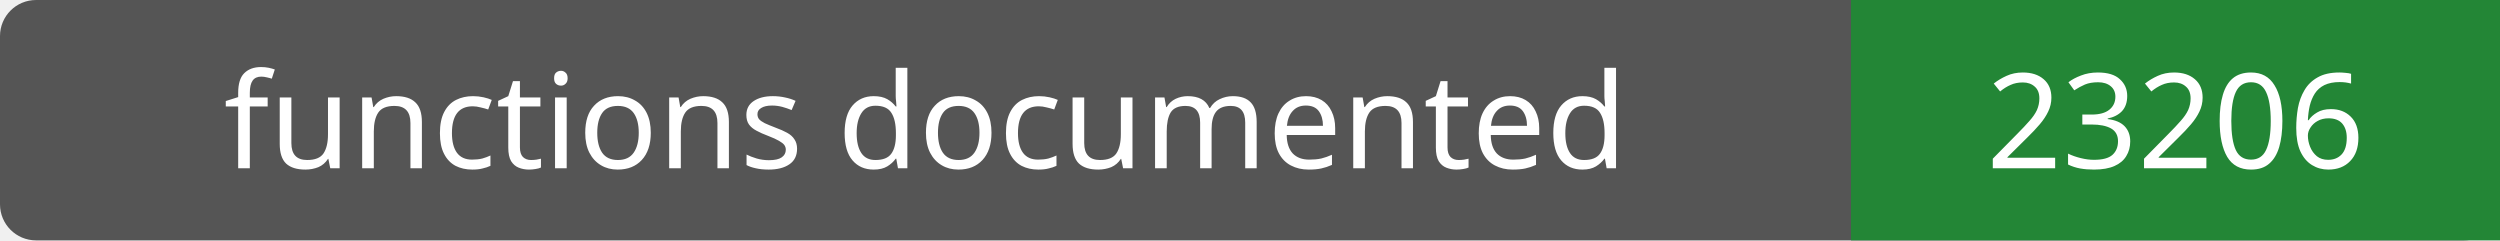
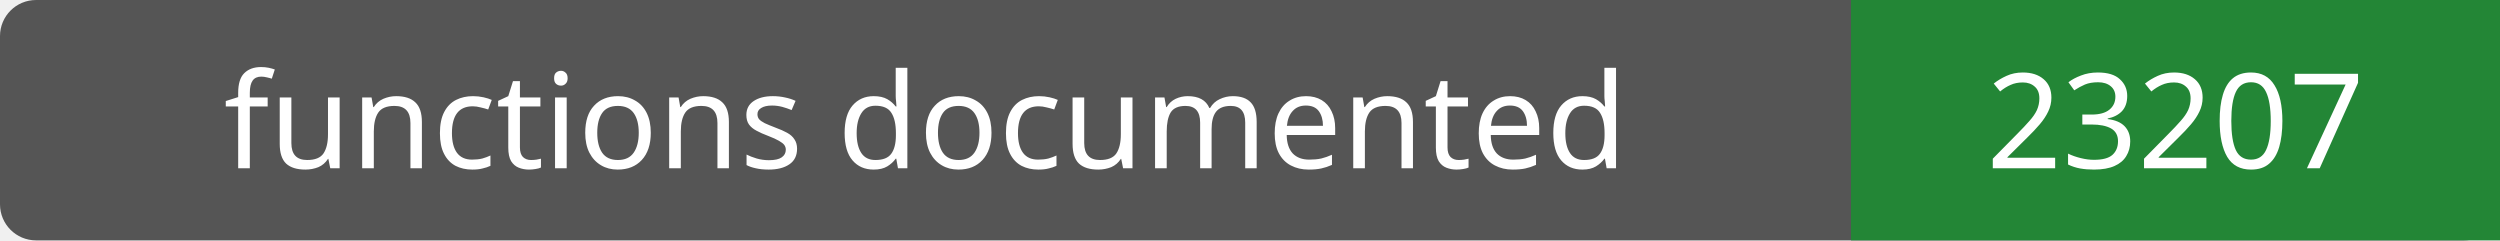
- <svg xmlns="http://www.w3.org/2000/svg" width="208" height="20" role="img" aria-label="functions documented: 23206">
+ <svg xmlns="http://www.w3.org/2000/svg" width="208" height="20" role="img" aria-label="functions documented: 23207">
  <rect width="208" height="20" rx="3" fill="#555" />
  <path fill="#238636" d="M154 0h54v20H154z" />
  <g fill="#fff" text-anchor="middle" font-family="Verdana,sans-serif" font-size="11">
    <text x="77.0" y="14">functions documented</text>
-     <text x="181.0" y="14">23206</text>
+     <text x="181.0" y="14">23207</text>
  </g>
</svg>
